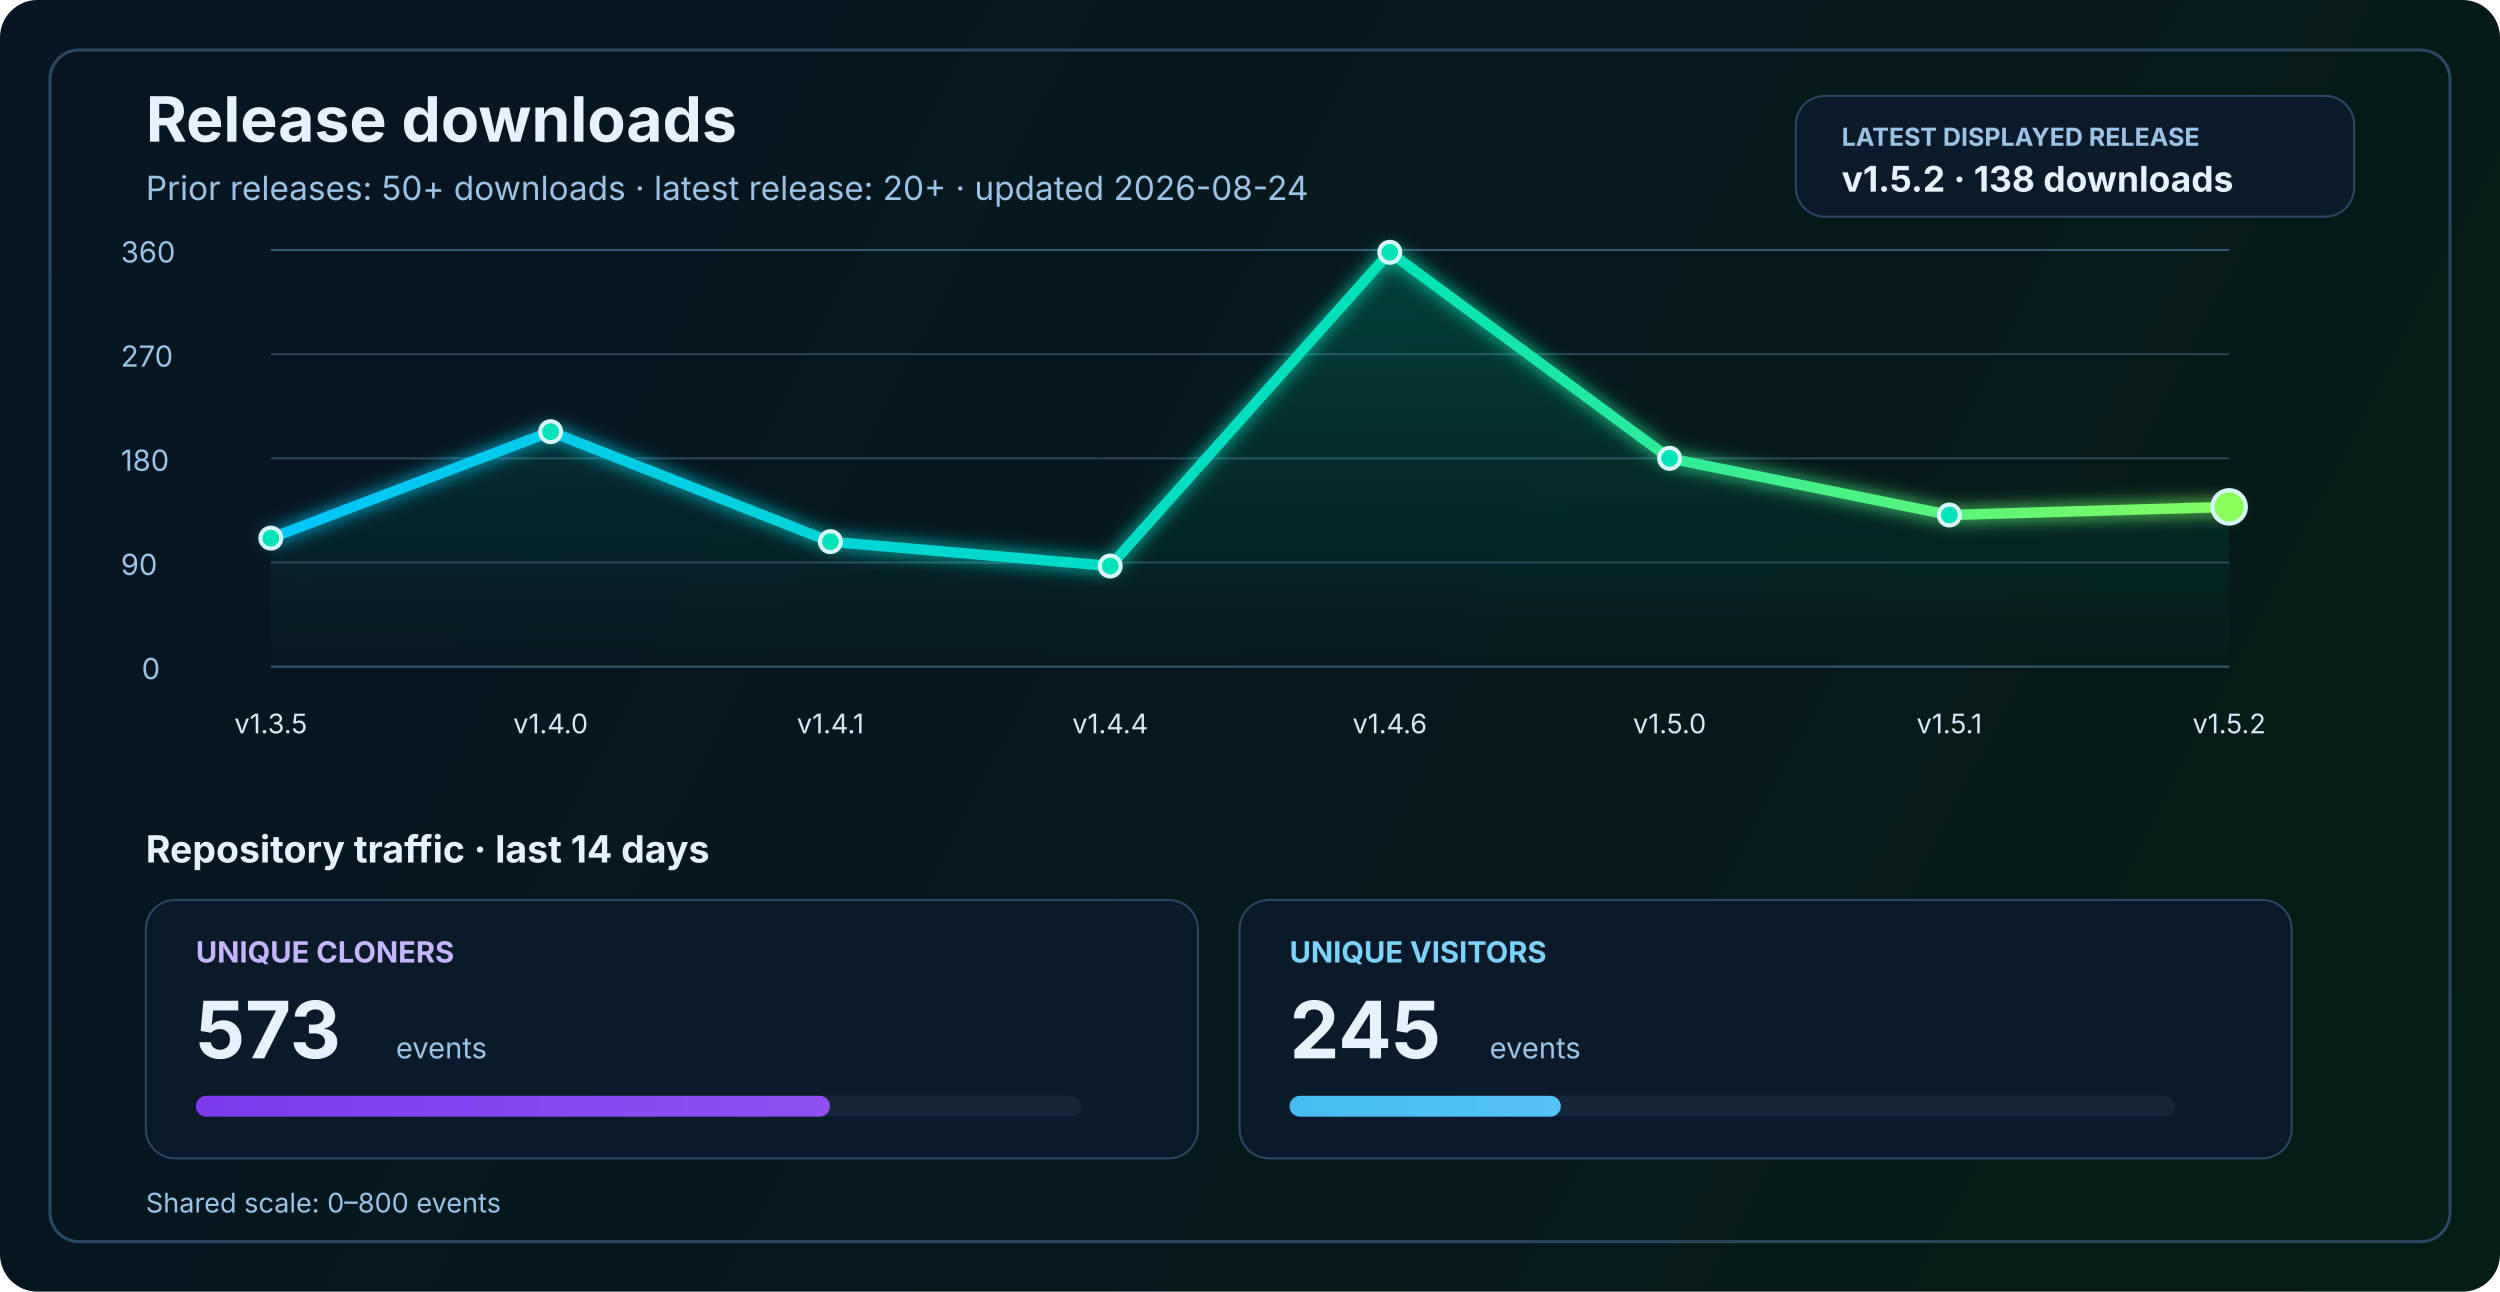
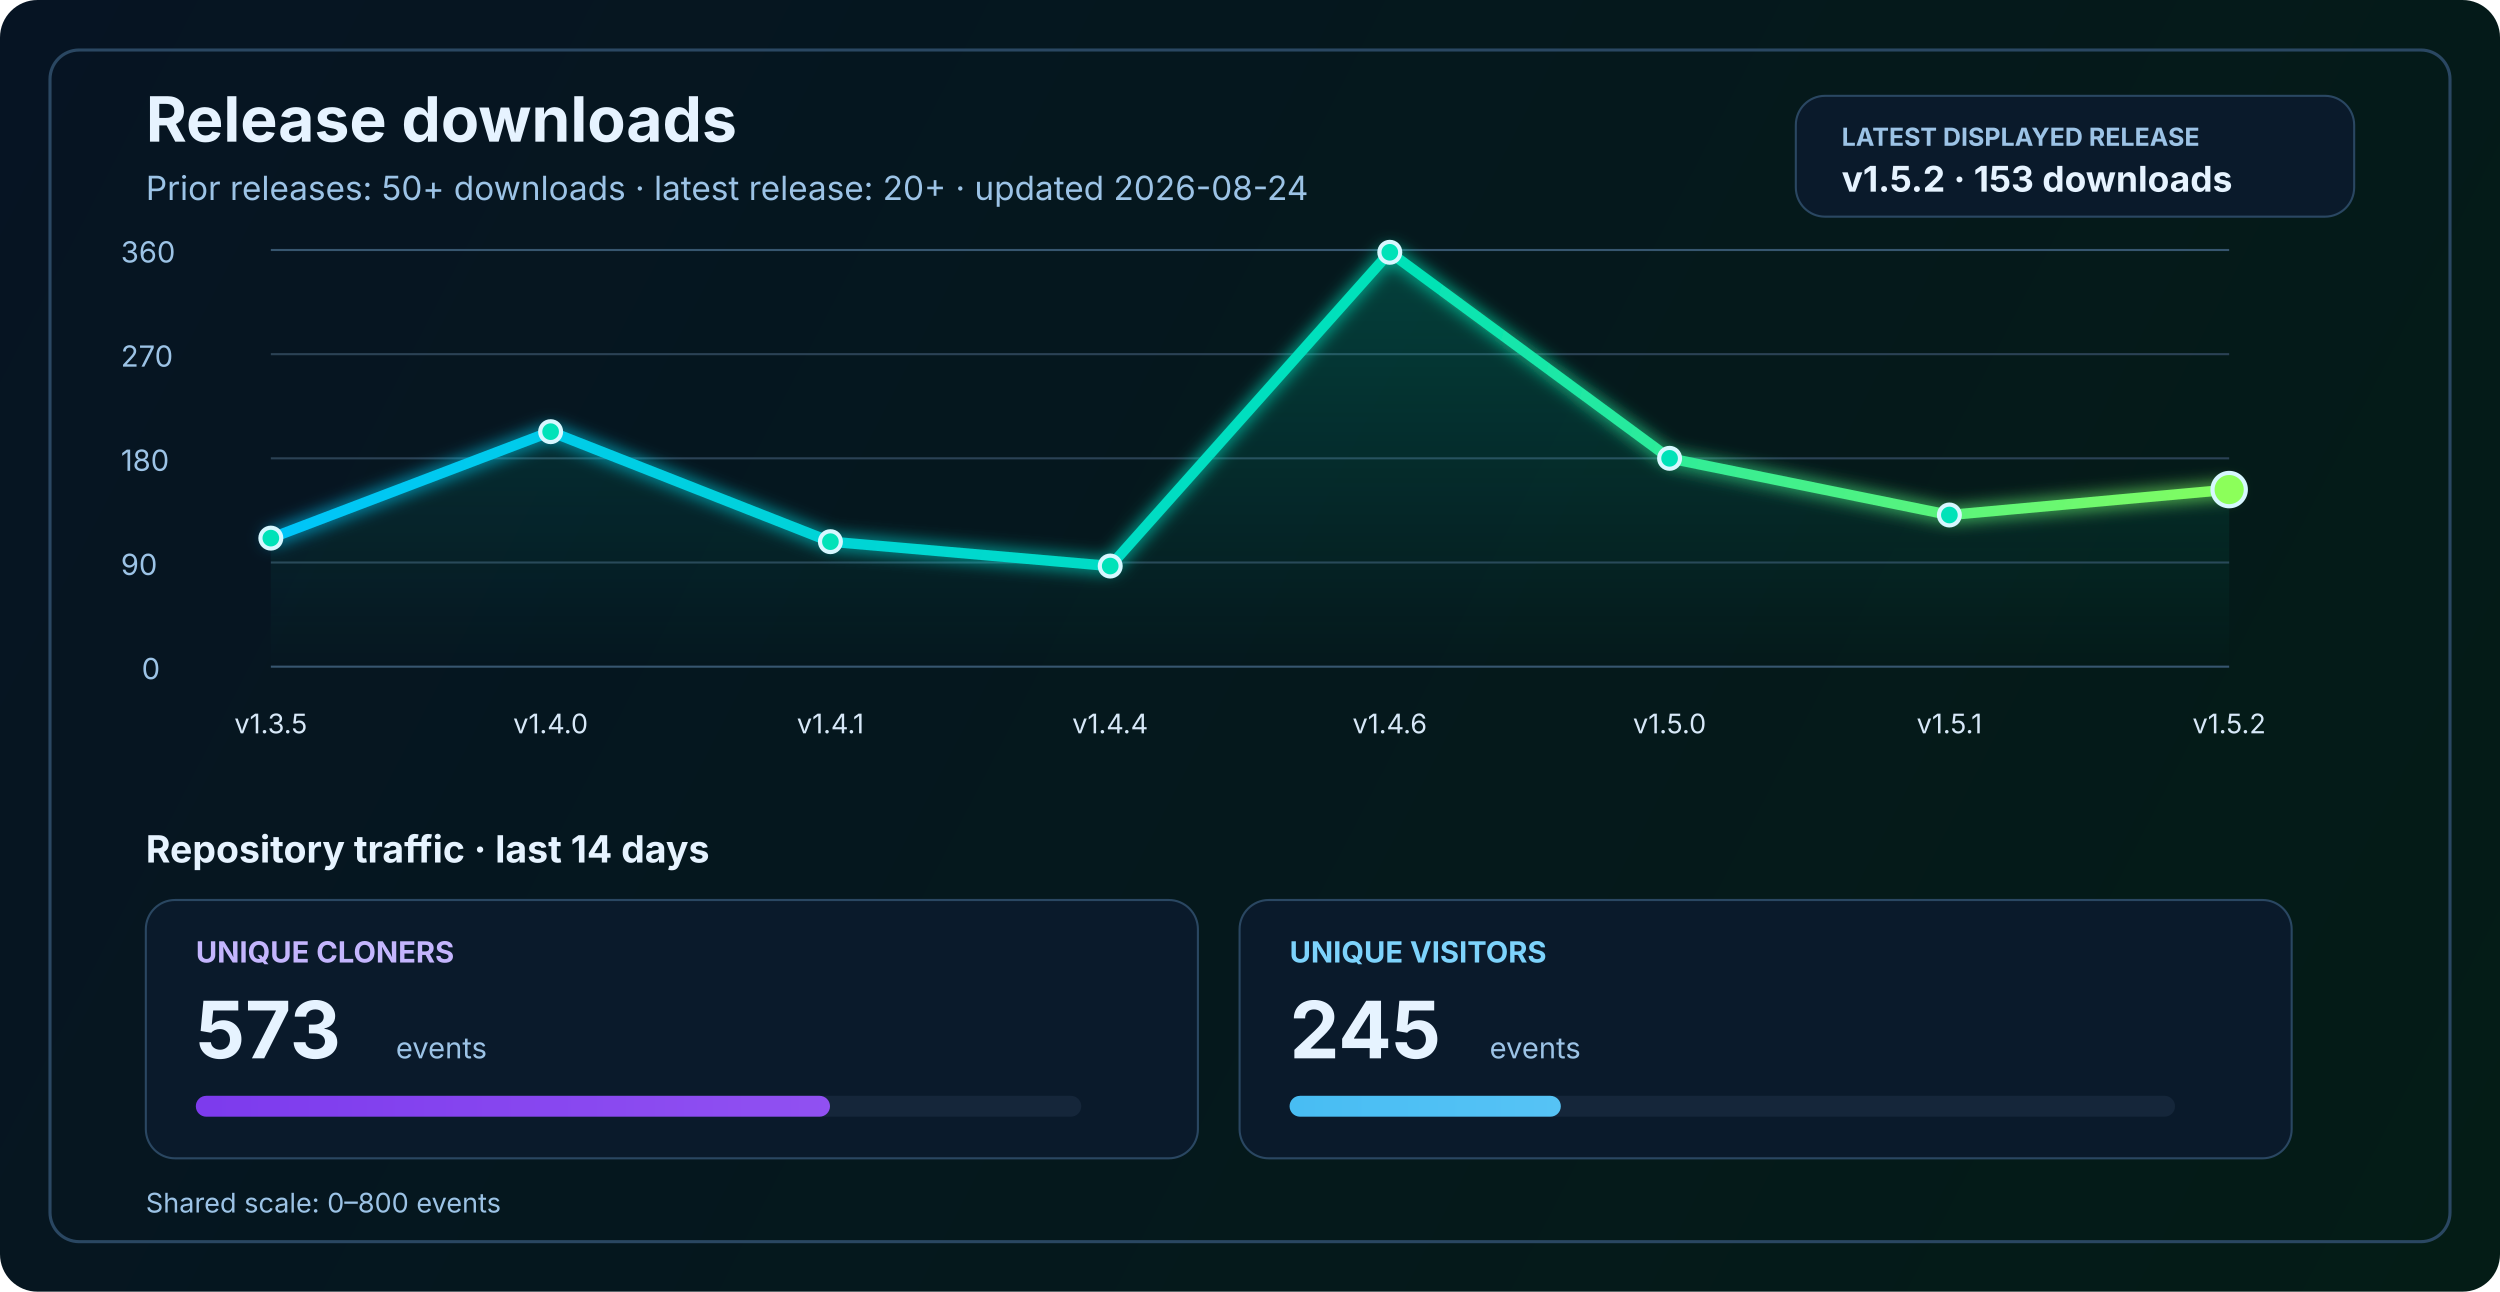
<svg xmlns="http://www.w3.org/2000/svg" width="1200" height="620" viewBox="0 0 1200 620" fill="none" role="img" aria-labelledby="title desc">
  <defs>
    <linearGradient id="bg" x1="0" y1="0" x2="1200" y2="620" gradientUnits="userSpaceOnUse">
      <stop stop-color="#061423" />
      <stop offset="1" stop-color="#041C16" />
    </linearGradient>
    <linearGradient id="line" x1="130" y1="86" x2="1070" y2="340" gradientUnits="userSpaceOnUse">
      <stop stop-color="#00C2FF" />
      <stop offset="0.55" stop-color="#00E2B8" />
      <stop offset="1" stop-color="#8CFF5A" />
    </linearGradient>
    <linearGradient id="area" x1="0" y1="120" x2="0" y2="320" gradientUnits="userSpaceOnUse">
      <stop stop-color="#00E2B8" stop-opacity="0.20" />
      <stop offset="1" stop-color="#00E2B8" stop-opacity="0" />
    </linearGradient>
    <linearGradient id="cloneFill" x1="86" y1="450" x2="1110" y2="450" gradientUnits="userSpaceOnUse">
      <stop stop-color="#7C3AED" />
      <stop offset="1" stop-color="#C084FC" />
    </linearGradient>
    <linearGradient id="viewFill" x1="86" y1="482" x2="1110" y2="482" gradientUnits="userSpaceOnUse">
      <stop stop-color="#0EA5E9" />
      <stop offset="1" stop-color="#7DD3FC" />
    </linearGradient>
    <filter id="glow" x="-50%" y="-50%" width="200%" height="200%">
      <feGaussianBlur stdDeviation="4" result="blur" />
      <feMerge>
        <feMergeNode in="blur" />
        <feMergeNode in="SourceGraphic" />
      </feMerge>
    </filter>
  </defs>
  <rect width="1200" height="620" rx="18" fill="url(#bg)" />
  <rect x="24" y="24" width="1152" height="572" rx="14" stroke="#2A4762" stroke-width="1.5" />
  <text x="70" y="68" fill="#E6F3FF" font-size="30" font-family="SF Pro Display, -apple-system, BlinkMacSystemFont, Segoe UI, sans-serif" font-weight="700">Release downloads</text>
  <text x="70" y="96" fill="#9CC3E6" font-size="16" font-family="SF Pro Text, -apple-system, BlinkMacSystemFont, Segoe UI, sans-serif">Prior releases: 50+ downloads · latest release: 20+ · updated 2026-08-24</text>
  <rect x="862" y="46" width="268" height="58" rx="14" fill="#0A1A2B" stroke="#2A4762" stroke-width="1" />
  <text x="884" y="70" fill="#9CC3E6" font-size="12" font-family="SF Pro Text, -apple-system, BlinkMacSystemFont, Segoe UI, sans-serif" font-weight="700">LATEST DISPLAYED RELEASE</text>
-   <text x="884" y="92" fill="#E6F3FF" font-size="17" font-family="SF Pro Text, -apple-system, BlinkMacSystemFont, Segoe UI, sans-serif" font-weight="700">v1.5.2 · 138 downloads</text>
+   <text x="884" y="92" fill="#E6F3FF" font-size="17" font-family="SF Pro Text, -apple-system, BlinkMacSystemFont, Segoe UI, sans-serif" font-weight="700">v1.5.2 · 153 downloads</text>
  <line x1="130" y1="320.0" x2="1070" y2="320.0" stroke="#37566F" stroke-width="1" />
  <line x1="130" y1="270.0" x2="1070" y2="270.0" stroke="#2B4255" stroke-width="1" />
  <line x1="130" y1="220.0" x2="1070" y2="220.0" stroke="#2B4255" stroke-width="1" />
  <line x1="130" y1="170.0" x2="1070" y2="170.0" stroke="#2B4255" stroke-width="1" />
  <line x1="130" y1="120.0" x2="1070" y2="120.0" stroke="#37566F" stroke-width="1" />
  <text x="68" y="326.0" fill="#9CC3E6" font-size="14" font-family="SF Pro Text, -apple-system, BlinkMacSystemFont, Segoe UI, sans-serif">0</text>
  <text x="58" y="276.0" fill="#9CC3E6" font-size="14" font-family="SF Pro Text, -apple-system, BlinkMacSystemFont, Segoe UI, sans-serif">90</text>
  <text x="58" y="226.0" fill="#9CC3E6" font-size="14" font-family="SF Pro Text, -apple-system, BlinkMacSystemFont, Segoe UI, sans-serif">180</text>
  <text x="58" y="176.0" fill="#9CC3E6" font-size="14" font-family="SF Pro Text, -apple-system, BlinkMacSystemFont, Segoe UI, sans-serif">270</text>
  <text x="58" y="126.0" fill="#9CC3E6" font-size="14" font-family="SF Pro Text, -apple-system, BlinkMacSystemFont, Segoe UI, sans-serif">360</text>
-   <path d="M 130.0 258.3 L 264.3 207.2 L 398.6 260.0 L 532.9 271.7 L 667.1 121.1 L 801.4 220.0 L 935.7 247.2 L 1070.0 243.3 L 1070 320 L 130 320 Z" fill="url(#area)" />
-   <polyline points="130.0,258.3 264.3,207.2 398.6,260.0 532.9,271.7 667.1,121.1 801.4,220.0 935.7,247.2 1070.0,243.3" fill="none" stroke="url(#line)" stroke-width="5" stroke-linecap="round" stroke-linejoin="round" filter="url(#glow)" />
+   <path d="M 130.0 258.3 L 264.3 207.2 L 398.6 260.0 L 532.9 271.7 L 667.1 121.1 L 801.4 220.0 L 935.7 247.2 L 1070.0 235.0 L 1070 320 L 130 320 Z" fill="url(#area)" />
+   <polyline points="130.0,258.3 264.3,207.2 398.6,260.0 532.9,271.7 667.1,121.1 801.4,220.0 935.7,247.2 1070.0,235.0" fill="none" stroke="url(#line)" stroke-width="5" stroke-linecap="round" stroke-linejoin="round" filter="url(#glow)" />
  <circle cx="130.0" cy="258.3" r="5" fill="#00E2B8" stroke="#D7F7FF" stroke-width="2" />
  <circle cx="264.3" cy="207.2" r="5" fill="#00E2B8" stroke="#D7F7FF" stroke-width="2" />
  <circle cx="398.6" cy="260.0" r="5" fill="#00E2B8" stroke="#D7F7FF" stroke-width="2" />
  <circle cx="532.9" cy="271.7" r="5" fill="#00E2B8" stroke="#D7F7FF" stroke-width="2" />
  <circle cx="667.1" cy="121.1" r="5" fill="#00E2B8" stroke="#D7F7FF" stroke-width="2" />
  <circle cx="801.4" cy="220.0" r="5" fill="#00E2B8" stroke="#D7F7FF" stroke-width="2" />
  <circle cx="935.7" cy="247.2" r="5" fill="#00E2B8" stroke="#D7F7FF" stroke-width="2" />
-   <circle cx="1070.0" cy="243.3" r="8" fill="#8CFF5A" stroke="#D7F7FF" stroke-width="2" />
+   <circle cx="1070.0" cy="235.0" r="8" fill="#8CFF5A" stroke="#D7F7FF" stroke-width="2" />
  <text x="130.0" y="352" text-anchor="middle" fill="#D7E8F8" font-size="13" font-family="SF Pro Text, -apple-system, BlinkMacSystemFont, Segoe UI, sans-serif">v1.3.5</text>
  <text x="264.3" y="352" text-anchor="middle" fill="#D7E8F8" font-size="13" font-family="SF Pro Text, -apple-system, BlinkMacSystemFont, Segoe UI, sans-serif">v1.4.0</text>
  <text x="398.6" y="352" text-anchor="middle" fill="#D7E8F8" font-size="13" font-family="SF Pro Text, -apple-system, BlinkMacSystemFont, Segoe UI, sans-serif">v1.4.1</text>
  <text x="532.9" y="352" text-anchor="middle" fill="#D7E8F8" font-size="13" font-family="SF Pro Text, -apple-system, BlinkMacSystemFont, Segoe UI, sans-serif">v1.4.4</text>
  <text x="667.1" y="352" text-anchor="middle" fill="#D7E8F8" font-size="13" font-family="SF Pro Text, -apple-system, BlinkMacSystemFont, Segoe UI, sans-serif">v1.4.6</text>
  <text x="801.4" y="352" text-anchor="middle" fill="#D7E8F8" font-size="13" font-family="SF Pro Text, -apple-system, BlinkMacSystemFont, Segoe UI, sans-serif">v1.5.0</text>
  <text x="935.7" y="352" text-anchor="middle" fill="#D7E8F8" font-size="13" font-family="SF Pro Text, -apple-system, BlinkMacSystemFont, Segoe UI, sans-serif">v1.5.1</text>
  <text x="1070.0" y="352" text-anchor="middle" fill="#D7E8F8" font-size="13" font-family="SF Pro Text, -apple-system, BlinkMacSystemFont, Segoe UI, sans-serif">v1.5.2</text>
  <text x="70" y="414" fill="#E6F3FF" font-size="18" font-family="SF Pro Text, -apple-system, BlinkMacSystemFont, Segoe UI, sans-serif" font-weight="700">Repository traffic · last 14 days</text>
  <rect x="70" y="432" width="505" height="124" rx="14" fill="#0A1A2B" stroke="#2A4762" stroke-width="1" />
  <text x="94" y="462" fill="#C4B5FD" font-size="14" font-family="SF Pro Text, -apple-system, BlinkMacSystemFont, Segoe UI, sans-serif" font-weight="700">UNIQUE CLONERS</text>
  <text x="94" y="508" fill="#E6F3FF" font-size="38" font-family="SF Pro Display, -apple-system, BlinkMacSystemFont, Segoe UI, sans-serif" font-weight="700">573</text>
  <text x="190" y="508" fill="#9CC3E6" font-size="14" font-family="SF Pro Text, -apple-system, BlinkMacSystemFont, Segoe UI, sans-serif">events</text>
  <rect x="94" y="526" width="425" height="10" rx="5" fill="#15263A" />
  <rect x="94" y="526" width="304.4" height="10" rx="5" fill="url(#cloneFill)" />
  <rect x="595" y="432" width="505" height="124" rx="14" fill="#0A1A2B" stroke="#2A4762" stroke-width="1" />
  <text x="619" y="462" fill="#7DD3FC" font-size="14" font-family="SF Pro Text, -apple-system, BlinkMacSystemFont, Segoe UI, sans-serif" font-weight="700">UNIQUE VISITORS</text>
  <text x="619" y="508" fill="#E6F3FF" font-size="38" font-family="SF Pro Display, -apple-system, BlinkMacSystemFont, Segoe UI, sans-serif" font-weight="700">245</text>
  <text x="715" y="508" fill="#9CC3E6" font-size="14" font-family="SF Pro Text, -apple-system, BlinkMacSystemFont, Segoe UI, sans-serif">events</text>
  <rect x="619" y="526" width="425" height="10" rx="5" fill="#15263A" />
  <rect x="619" y="526" width="130.2" height="10" rx="5" fill="url(#viewFill)" />
  <text x="70" y="582" fill="#9CC3E6" font-size="13" font-family="SF Pro Text, -apple-system, BlinkMacSystemFont, Segoe UI, sans-serif">Shared scale: 0–800 events</text>
</svg>
